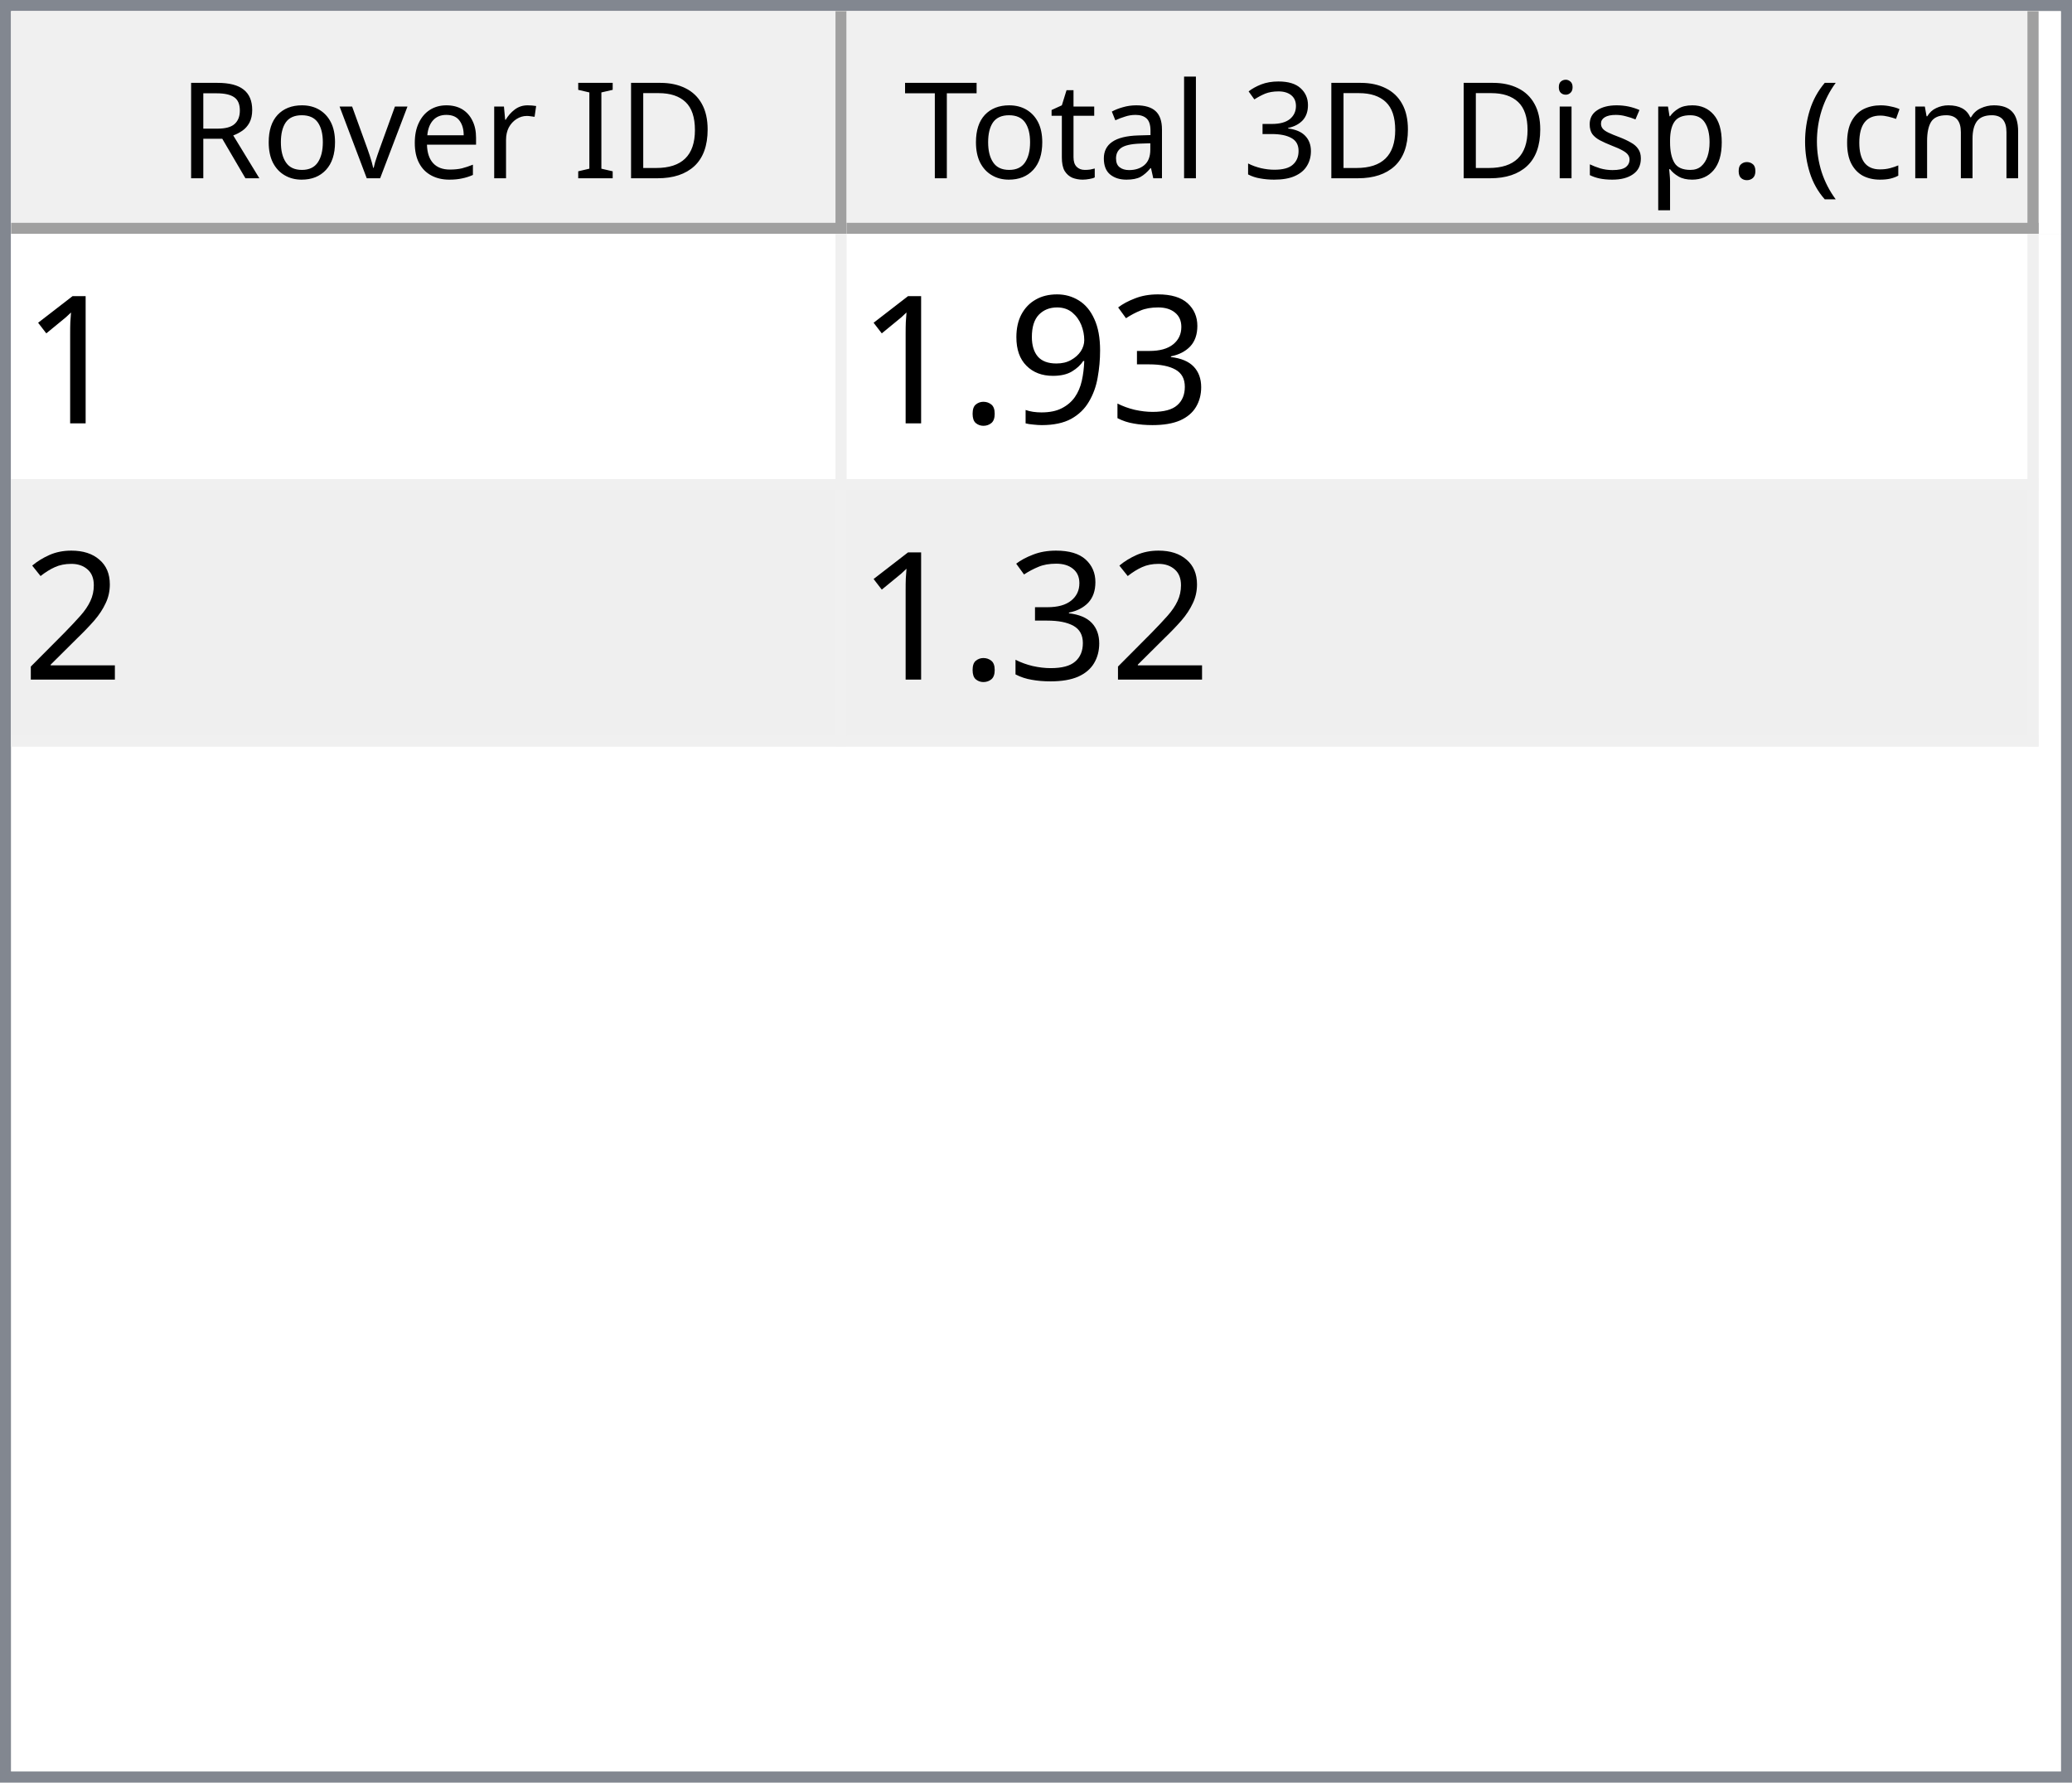
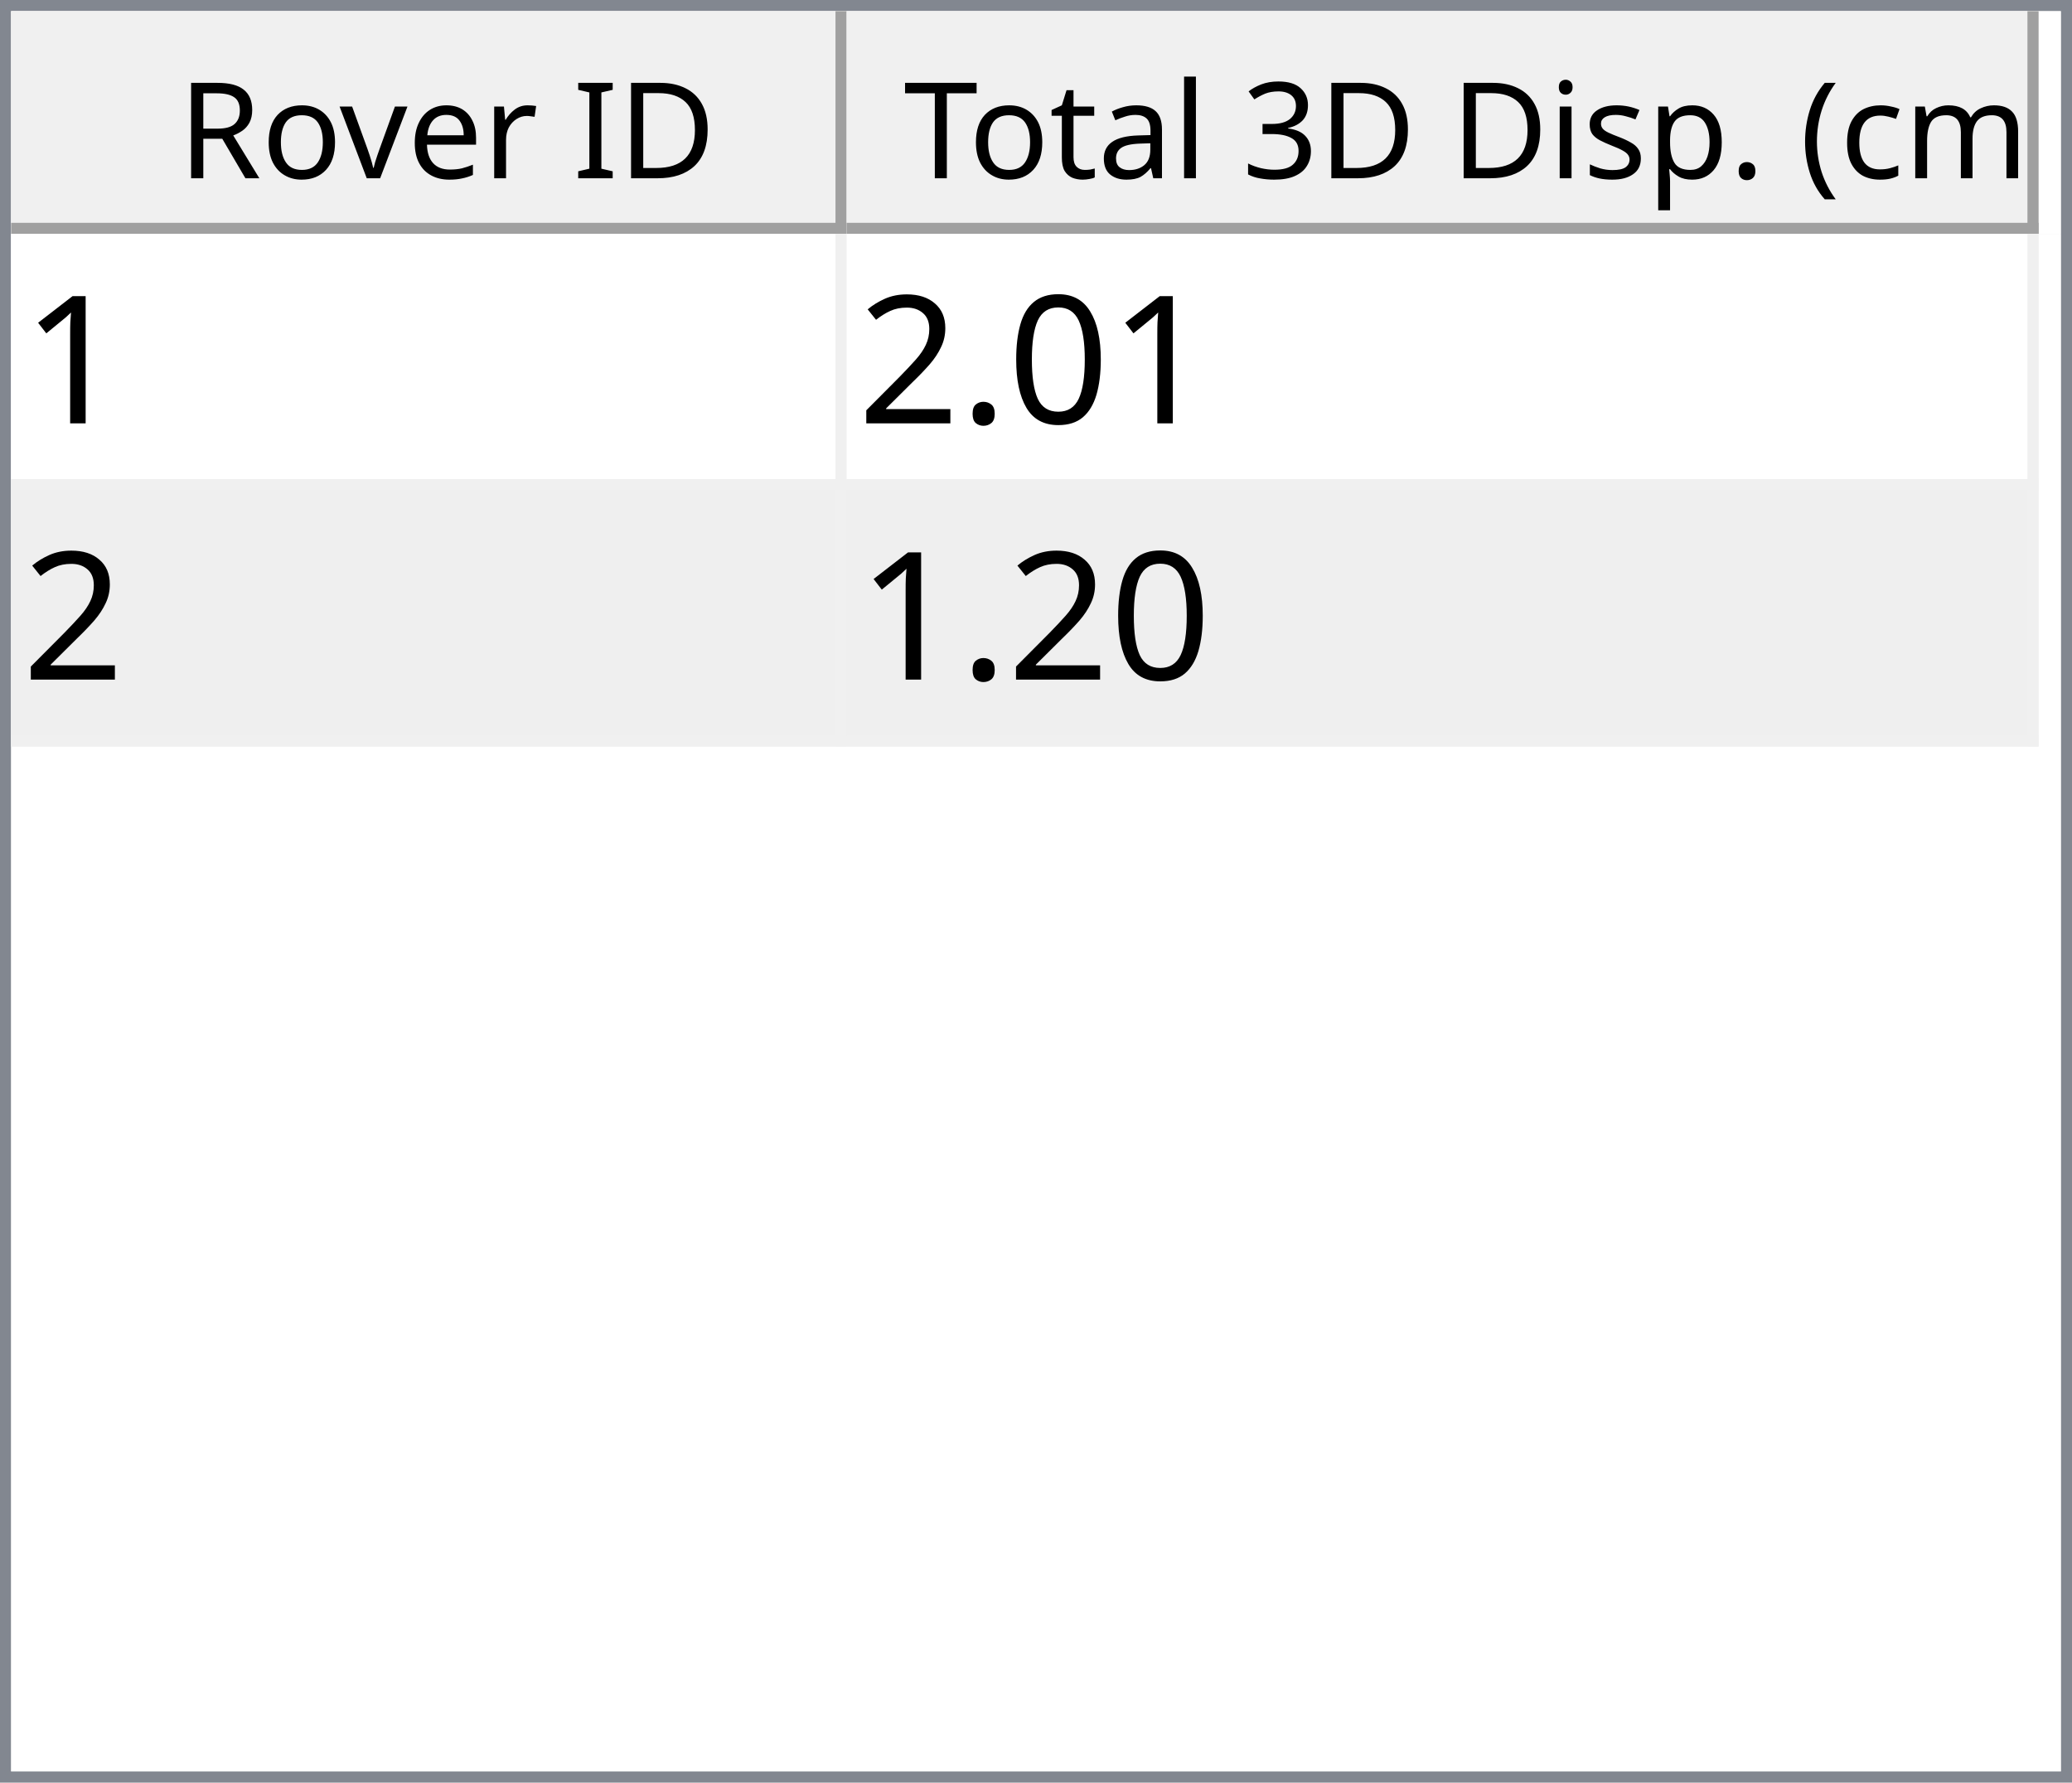
<svg xmlns="http://www.w3.org/2000/svg" style="fill-opacity:1; color-rendering:auto; color-interpolation:auto; text-rendering:auto; stroke:black; stroke-linecap:square; stroke-miterlimit:10; shape-rendering:auto; stroke-opacity:1; fill:black; stroke-dasharray:none; font-weight:normal; stroke-width:1; font-family:'Dialog'; font-style:normal; stroke-linejoin:miter; font-size:12px; stroke-dashoffset:0; image-rendering:auto;" width="186" height="160">
  <defs id="genericDefs" />
  <g>
    <defs id="defs1">
      <clipPath clipPathUnits="userSpaceOnUse" id="clipPath1">
        <path d="M0 0 L186 0 L186 160 L0 160 L0 0 Z" />
      </clipPath>
      <clipPath clipPathUnits="userSpaceOnUse" id="clipPath2">
        <path d="M0 0 L0 160 L186 160 L186 0 Z" />
      </clipPath>
      <clipPath clipPathUnits="userSpaceOnUse" id="clipPath3">
        <path d="M0 0 L0 20 L184 20 L184 0 Z" />
      </clipPath>
      <clipPath clipPathUnits="userSpaceOnUse" id="clipPath4">
        <path d="M0 0 L0 20 L75 20 L75 0 Z" />
      </clipPath>
      <clipPath clipPathUnits="userSpaceOnUse" id="clipPath5">
        <path d="M1 1 L1 19 L74 19 L74 1 Z" />
      </clipPath>
      <clipPath clipPathUnits="userSpaceOnUse" id="clipPath6">
        <path d="M0 0 L0 18 L73 18 L73 0 Z" />
      </clipPath>
      <clipPath clipPathUnits="userSpaceOnUse" id="clipPath7">
        <path d="M-0.5 -0.5 L-0.5 19.5 L74.5 19.5 L74.5 -0.5 Z" />
      </clipPath>
      <clipPath clipPathUnits="userSpaceOnUse" id="clipPath8">
        <path d="M0 0 L0 20 L107 20 L107 0 Z" />
      </clipPath>
      <clipPath clipPathUnits="userSpaceOnUse" id="clipPath9">
        <path d="M1 1 L1 19 L106 19 L106 1 Z" />
      </clipPath>
      <clipPath clipPathUnits="userSpaceOnUse" id="clipPath10">
        <path d="M0 0 L0 18 L105 18 L105 0 Z" />
      </clipPath>
      <clipPath clipPathUnits="userSpaceOnUse" id="clipPath11">
        <path d="M-0.5 -0.5 L-0.5 19.5 L106.5 19.5 L106.5 -0.5 Z" />
      </clipPath>
      <clipPath clipPathUnits="userSpaceOnUse" id="clipPath12">
        <path d="M0 0 L0 138 L184 138 L184 0 Z" />
      </clipPath>
      <clipPath clipPathUnits="userSpaceOnUse" id="clipPath13">
        <path d="M0 0 L0 46 L182 46 L182 0 Z" />
      </clipPath>
      <clipPath clipPathUnits="userSpaceOnUse" id="clipPath14">
        <path d="M-0.5 -0.5 L-0.5 45.5 L181.5 45.5 L181.5 -0.5 Z" />
      </clipPath>
      <clipPath clipPathUnits="userSpaceOnUse" id="clipPath15">
        <path d="M0 0 L0 22 L74 22 L74 0 Z" />
      </clipPath>
      <clipPath clipPathUnits="userSpaceOnUse" id="clipPath16">
        <path d="M0 0 L0 22 L106 22 L106 0 Z" />
      </clipPath>
      <font horiz-adv-x="64.551" id="font1">
        <font-face ascent="107.91" descent="25.098" units-per-em="100" style="font-style:normal; font-family:Segoe UI; font-weight:normal;" />
        <missing-glyph horiz-adv-x="64.551" d="M8.109 0 L8.109 68.266 L56.453 68.266 L56.453 0 L8.109 0 ZM15.328 7.234 L49.219 7.234 L49.219 61.031 L15.328 61.031 L15.328 7.234 Z" />
        <glyph unicode="D" horiz-adv-x="70.117" d="M9.188 0 L9.188 70.016 L28.516 70.016 Q65.531 70.016 65.531 35.891 Q65.531 19.672 55.25 9.836 Q44.969 0 27.734 0 L9.188 0 ZM17.391 62.594 L17.391 7.422 L27.828 7.422 Q41.609 7.422 49.273 14.797 Q56.938 22.172 56.938 35.688 Q56.938 62.594 28.328 62.594 L17.391 62.594 Z" />
        <glyph unicode="I" horiz-adv-x="26.611" d="M17.391 0 L9.188 0 L9.188 70.016 L17.391 70.016 L17.391 0 Z" />
        <glyph unicode=" " horiz-adv-x="27.393" d="" />
        <glyph unicode="r" horiz-adv-x="34.766" d="M34.188 41.891 Q32.078 43.5 28.125 43.5 Q23 43.5 19.555 38.672 Q16.109 33.844 16.109 25.484 L16.109 0 L8.109 0 L8.109 50 L16.109 50 L16.109 39.703 L16.312 39.703 Q18.016 44.969 21.531 47.922 Q25.047 50.875 29.391 50.875 Q32.516 50.875 34.188 50.203 L34.188 41.891 Z" />
        <glyph unicode="e" horiz-adv-x="52.295" d="M48.297 23 L12.984 23 Q13.188 14.656 17.484 10.109 Q21.781 5.562 29.297 5.562 Q37.75 5.562 44.828 11.141 L44.828 3.609 Q38.234 -1.172 27.391 -1.172 Q16.797 -1.172 10.742 5.641 Q4.688 12.453 4.688 24.812 Q4.688 36.469 11.305 43.82 Q17.922 51.172 27.734 51.172 Q37.547 51.172 42.922 44.828 Q48.297 38.484 48.297 27.203 L48.297 23 ZM40.094 29.781 Q40.047 36.719 36.75 40.578 Q33.453 44.438 27.594 44.438 Q21.922 44.438 17.969 40.383 Q14.016 36.328 13.094 29.781 L40.094 29.781 Z" />
        <glyph unicode="v" horiz-adv-x="47.9" d="M47.406 50 L27.484 0 L19.625 0 L0.688 50 L9.469 50 L22.172 13.672 Q23.578 9.672 23.922 6.688 L24.125 6.688 Q24.609 10.453 25.688 13.484 L38.969 50 L47.406 50 Z" />
        <glyph unicode="o" horiz-adv-x="58.594" d="M29 -1.172 Q17.922 -1.172 11.305 5.836 Q4.688 12.844 4.688 24.422 Q4.688 37.016 11.57 44.094 Q18.453 51.172 30.172 51.172 Q41.359 51.172 47.633 44.289 Q53.906 37.406 53.906 25.203 Q53.906 13.234 47.141 6.031 Q40.375 -1.172 29 -1.172 ZM29.594 44.438 Q21.875 44.438 17.383 39.188 Q12.891 33.938 12.891 24.703 Q12.891 15.828 17.43 10.695 Q21.969 5.562 29.594 5.562 Q37.359 5.562 41.531 10.594 Q45.703 15.625 45.703 24.906 Q45.703 34.281 41.531 39.359 Q37.359 44.438 29.594 44.438 Z" />
        <glyph unicode="R" horiz-adv-x="59.814" d="M59.375 0 L49.609 0 L37.891 19.625 Q36.281 22.359 34.766 24.289 Q33.25 26.219 31.664 27.438 Q30.078 28.656 28.25 29.219 Q26.422 29.781 24.125 29.781 L17.391 29.781 L17.391 0 L9.188 0 L9.188 70.016 L30.078 70.016 Q34.672 70.016 38.555 68.867 Q42.438 67.719 45.289 65.375 Q48.141 63.031 49.758 59.547 Q51.375 56.062 51.375 51.375 Q51.375 47.703 50.273 44.656 Q49.172 41.609 47.148 39.211 Q45.125 36.812 42.266 35.133 Q39.406 33.453 35.844 32.516 L35.844 32.328 Q37.594 31.547 38.891 30.547 Q40.188 29.547 41.359 28.18 Q42.531 26.812 43.68 25.078 Q44.828 23.344 46.234 21.047 L59.375 0 ZM17.391 62.594 L17.391 37.203 L28.516 37.203 Q31.594 37.203 34.203 38.133 Q36.812 39.062 38.719 40.797 Q40.625 42.531 41.703 45.047 Q42.781 47.562 42.781 50.688 Q42.781 56.297 39.141 59.445 Q35.5 62.594 28.609 62.594 L17.391 62.594 Z" />
        <glyph unicode=")" horiz-adv-x="30.176" d="M8.297 -15.922 L1.172 -15.922 Q16.406 2.344 16.406 26.812 Q16.406 51.469 1.078 70.016 L8.297 70.016 Q23.531 52.156 23.531 26.703 Q23.531 1.375 8.297 -15.922 Z" />
        <glyph unicode="m" horiz-adv-x="86.133" d="M79.109 0 L71.094 0 L71.094 28.719 Q71.094 37.016 68.531 40.727 Q65.969 44.438 59.906 44.438 Q54.781 44.438 51.195 39.75 Q47.609 35.062 47.609 28.516 L47.609 0 L39.594 0 L39.594 29.688 Q39.594 44.438 28.219 44.438 Q22.953 44.438 19.531 40.016 Q16.109 35.594 16.109 28.516 L16.109 0 L8.109 0 L8.109 50 L16.109 50 L16.109 42.094 L16.312 42.094 Q21.625 51.172 31.844 51.172 Q36.969 51.172 40.773 48.312 Q44.578 45.453 46 40.828 Q51.562 51.172 62.594 51.172 Q79.109 51.172 79.109 30.812 L79.109 0 Z" />
        <glyph unicode="c" horiz-adv-x="46.191" d="M42.188 2.297 Q36.422 -1.172 28.516 -1.172 Q17.828 -1.172 11.258 5.789 Q4.688 12.75 4.688 23.828 Q4.688 36.188 11.766 43.68 Q18.844 51.172 30.672 51.172 Q37.25 51.172 42.281 48.734 L42.281 40.531 Q36.719 44.438 30.375 44.438 Q22.703 44.438 17.797 38.945 Q12.891 33.453 12.891 24.516 Q12.891 15.719 17.508 10.641 Q22.125 5.562 29.891 5.562 Q36.422 5.562 42.188 9.906 L42.188 2.297 Z" />
        <glyph unicode="(" horiz-adv-x="30.176" d="M29.109 -15.922 L21.969 -15.922 Q6.844 1.375 6.844 26.703 Q6.844 52.156 21.969 70.016 L29.203 70.016 Q13.875 51.469 13.875 26.812 Q13.875 2.344 29.109 -15.922 Z" />
        <glyph unicode="." horiz-adv-x="21.68" d="M10.891 -1.078 Q8.641 -1.078 7.055 0.539 Q5.469 2.156 5.469 4.391 Q5.469 6.641 7.055 8.273 Q8.641 9.906 10.891 9.906 Q13.188 9.906 14.797 8.273 Q16.406 6.641 16.406 4.391 Q16.406 2.156 14.797 0.539 Q13.188 -1.078 10.891 -1.078 Z" />
        <glyph unicode="p" horiz-adv-x="58.789" d="M16.312 7.234 L16.109 7.234 L16.109 -23 L8.109 -23 L8.109 50 L16.109 50 L16.109 41.219 L16.312 41.219 Q22.219 51.172 33.594 51.172 Q43.266 51.172 48.688 44.461 Q54.109 37.75 54.109 26.469 Q54.109 13.922 48 6.375 Q41.891 -1.172 31.297 -1.172 Q21.578 -1.172 16.312 7.234 ZM16.109 27.391 L16.109 20.406 Q16.109 14.203 20.141 9.883 Q24.172 5.562 30.375 5.562 Q37.641 5.562 41.773 11.133 Q45.906 16.703 45.906 26.609 Q45.906 34.969 42.047 39.703 Q38.188 44.438 31.594 44.438 Q24.609 44.438 20.359 39.578 Q16.109 34.719 16.109 27.391 Z" />
        <glyph unicode="s" horiz-adv-x="42.432" d="M5.078 1.812 L5.078 10.406 Q11.625 5.562 19.484 5.562 Q30.031 5.562 30.031 12.594 Q30.031 14.594 29.125 15.992 Q28.219 17.391 26.68 18.461 Q25.141 19.531 23.07 20.383 Q21 21.234 18.609 22.172 Q15.281 23.484 12.766 24.828 Q10.25 26.172 8.57 27.859 Q6.891 29.547 6.031 31.695 Q5.172 33.844 5.172 36.719 Q5.172 40.234 6.789 42.945 Q8.406 45.656 11.086 47.484 Q13.766 49.312 17.211 50.242 Q20.656 51.172 24.312 51.172 Q30.812 51.172 35.938 48.922 L35.938 40.828 Q30.422 44.438 23.25 44.438 Q21 44.438 19.195 43.922 Q17.391 43.406 16.094 42.477 Q14.797 41.547 14.086 40.258 Q13.375 38.969 13.375 37.406 Q13.375 35.453 14.086 34.133 Q14.797 32.812 16.164 31.789 Q17.531 30.766 19.484 29.938 Q21.438 29.109 23.922 28.125 Q27.25 26.859 29.883 25.516 Q32.516 24.172 34.375 22.484 Q36.234 20.797 37.234 18.602 Q38.234 16.406 38.234 13.375 Q38.234 9.672 36.602 6.938 Q34.969 4.203 32.234 2.398 Q29.5 0.594 25.93 -0.289 Q22.359 -1.172 18.453 -1.172 Q10.75 -1.172 5.078 1.812 Z" />
        <glyph unicode="i" horiz-adv-x="24.219" d="M12.203 62.703 Q10.062 62.703 8.547 64.164 Q7.031 65.625 7.031 67.875 Q7.031 70.125 8.547 71.609 Q10.062 73.094 12.203 73.094 Q14.406 73.094 15.945 71.609 Q17.484 70.125 17.484 67.875 Q17.484 65.719 15.945 64.211 Q14.406 62.703 12.203 62.703 ZM16.109 0 L8.109 0 L8.109 50 L16.109 50 L16.109 0 Z" />
        <glyph unicode="3" horiz-adv-x="53.906" d="M46.531 19.828 Q46.531 15.094 44.75 11.211 Q42.969 7.328 39.719 4.57 Q36.469 1.812 31.93 0.297 Q27.391 -1.219 21.922 -1.219 Q11.922 -1.219 6 2.594 L6 11.188 Q13.094 5.609 22.219 5.609 Q25.875 5.609 28.828 6.539 Q31.781 7.469 33.906 9.227 Q36.031 10.984 37.18 13.477 Q38.328 15.969 38.328 19.094 Q38.328 32.812 18.797 32.812 L12.984 32.812 L12.984 39.594 L18.5 39.594 Q35.797 39.594 35.797 52.484 Q35.797 64.406 22.609 64.406 Q15.188 64.406 8.688 59.422 L8.688 67.188 Q15.375 71.188 24.609 71.188 Q29 71.188 32.57 69.969 Q36.141 68.75 38.68 66.555 Q41.219 64.359 42.609 61.281 Q44 58.203 44 54.5 Q44 40.672 30.031 36.719 L30.031 36.531 Q33.594 36.141 36.625 34.797 Q39.656 33.453 41.852 31.305 Q44.047 29.156 45.289 26.25 Q46.531 23.344 46.531 19.828 Z" />
        <glyph unicode="l" horiz-adv-x="24.219" d="M16.109 0 L8.109 0 L8.109 74.031 L16.109 74.031 L16.109 0 Z" />
        <glyph unicode="a" horiz-adv-x="50.879" d="M43.891 0 L35.891 0 L35.891 7.812 L35.688 7.812 Q30.469 -1.172 20.312 -1.172 Q12.844 -1.172 8.617 2.781 Q4.391 6.734 4.391 13.281 Q4.391 27.297 20.906 29.594 L35.891 31.688 Q35.891 44.438 25.594 44.438 Q16.547 44.438 9.281 38.281 L9.281 46.484 Q16.656 51.172 26.266 51.172 Q43.891 51.172 43.891 32.516 L43.891 0 ZM35.891 25.297 L23.828 23.641 Q18.266 22.859 15.43 20.875 Q12.594 18.891 12.594 13.875 Q12.594 10.203 15.211 7.883 Q17.828 5.562 22.172 5.562 Q28.125 5.562 32.008 9.742 Q35.891 13.922 35.891 20.312 L35.891 25.297 Z" />
        <glyph unicode="t" horiz-adv-x="33.887" d="M31.297 0.484 Q28.469 -1.078 23.828 -1.078 Q10.688 -1.078 10.688 13.578 L10.688 43.172 L2.094 43.172 L2.094 50 L10.688 50 L10.688 62.203 L18.703 64.797 L18.703 50 L31.297 50 L31.297 43.172 L18.703 43.172 L18.703 14.984 Q18.703 9.969 20.414 7.82 Q22.125 5.672 26.078 5.672 Q29.109 5.672 31.297 7.328 L31.297 0.484 Z" />
        <glyph unicode="T" horiz-adv-x="52.393" d="M50.594 62.594 L30.375 62.594 L30.375 0 L22.172 0 L22.172 62.594 L2 62.594 L2 70.016 L50.594 70.016 L50.594 62.594 Z" />
      </font>
      <font horiz-adv-x="75.0" id="font2">
        <font-face ascent="100.537" descent="21.973" units-per-em="100" style="font-style:normal; font-family:sans-serif; font-weight:normal;" />
        <missing-glyph horiz-adv-x="75.0" d="M12.5 0 L12.5 62.5 L62.5 62.5 L62.5 0 L12.5 0 ZM14.062 1.562 L60.938 1.562 L60.938 60.938 L14.062 60.938 L14.062 1.562 Z" />
        <glyph unicode="1" horiz-adv-x="55.615" d="M37.25 0 L28.469 0 L28.469 56 Q25.297 52.984 20.141 49.953 Q14.984 46.922 10.891 45.406 L10.891 53.906 Q18.266 57.375 23.781 62.305 Q29.297 67.234 31.594 71.875 L37.25 71.875 L37.25 0 Z" />
-         <glyph unicode="3" horiz-adv-x="55.615" d="M4.203 18.891 L12.984 20.062 Q14.5 12.594 18.141 9.297 Q21.781 6 27 6 Q33.203 6 37.477 10.297 Q41.75 14.594 41.75 20.953 Q41.75 27 37.797 30.93 Q33.844 34.859 27.734 34.859 Q25.25 34.859 21.531 33.891 L22.516 41.609 Q23.391 41.5 23.922 41.5 Q29.547 41.5 34.039 44.43 Q38.531 47.359 38.531 53.469 Q38.531 58.297 35.258 61.477 Q31.984 64.656 26.812 64.656 Q21.688 64.656 18.266 61.43 Q14.844 58.203 13.875 51.766 L5.078 53.328 Q6.688 62.156 12.398 67.016 Q18.109 71.875 26.609 71.875 Q32.469 71.875 37.398 69.359 Q42.328 66.844 44.945 62.5 Q47.562 58.156 47.562 53.266 Q47.562 48.641 45.07 44.828 Q42.578 41.016 37.703 38.766 Q44.047 37.312 47.562 32.695 Q51.078 28.078 51.078 21.141 Q51.078 11.766 44.242 5.25 Q37.406 -1.266 26.953 -1.266 Q17.531 -1.266 11.305 4.352 Q5.078 9.969 4.203 18.891 Z" />
-         <glyph unicode="9" horiz-adv-x="55.615" d="M5.469 16.547 L13.922 17.328 Q14.984 11.375 18.016 8.688 Q21.047 6 25.781 6 Q29.828 6 32.883 7.859 Q35.938 9.719 37.891 12.82 Q39.844 15.922 41.164 21.195 Q42.484 26.469 42.484 31.938 Q42.484 32.516 42.438 33.688 Q39.797 29.5 35.234 26.883 Q30.672 24.266 25.344 24.266 Q16.453 24.266 10.305 30.711 Q4.156 37.156 4.156 47.703 Q4.156 58.594 10.578 65.234 Q17 71.875 26.656 71.875 Q33.641 71.875 39.43 68.117 Q45.219 64.359 48.219 57.398 Q51.219 50.438 51.219 37.25 Q51.219 23.531 48.242 15.406 Q45.266 7.281 39.383 3.031 Q33.5 -1.219 25.594 -1.219 Q17.188 -1.219 11.867 3.445 Q6.547 8.109 5.469 16.547 ZM41.453 48.141 Q41.453 55.719 37.43 60.156 Q33.406 64.594 27.734 64.594 Q21.875 64.594 17.531 59.812 Q13.188 55.031 13.188 47.406 Q13.188 40.578 17.312 36.305 Q21.438 32.031 27.484 32.031 Q33.594 32.031 37.523 36.305 Q41.453 40.578 41.453 48.141 Z" />
+         <glyph unicode="0" horiz-adv-x="55.615" d="M4.156 35.297 Q4.156 48 6.766 55.742 Q9.375 63.484 14.523 67.68 Q19.672 71.875 27.484 71.875 Q33.25 71.875 37.594 69.555 Q41.938 67.234 44.773 62.867 Q47.609 58.5 49.219 52.227 Q50.828 45.953 50.828 35.297 Q50.828 22.703 48.242 14.969 Q45.656 7.234 40.508 3.008 Q35.359 -1.219 27.484 -1.219 Q17.141 -1.219 11.234 6.203 Q4.156 15.141 4.156 35.297 ZM13.188 35.297 Q13.188 17.672 17.312 11.836 Q21.438 6 27.484 6 Q33.547 6 37.672 11.859 Q41.797 17.719 41.797 35.297 Q41.797 52.984 37.672 58.789 Q33.547 64.594 27.391 64.594 Q21.344 64.594 17.719 59.469 Q13.188 52.938 13.188 35.297 Z" />
        <glyph unicode="." horiz-adv-x="27.783" d="M9.078 0 L9.078 10.016 L19.094 10.016 L19.094 0 L9.078 0 Z" />
        <glyph unicode="2" horiz-adv-x="55.615" d="M50.344 8.453 L50.344 0 L3.031 0 Q2.938 3.172 4.047 6.109 Q5.859 10.938 9.836 15.625 Q13.812 20.312 21.344 26.469 Q33.016 36.031 37.117 41.625 Q41.219 47.219 41.219 52.203 Q41.219 57.422 37.477 61.008 Q33.734 64.594 27.734 64.594 Q21.391 64.594 17.578 60.789 Q13.766 56.984 13.719 50.25 L4.688 51.172 Q5.609 61.281 11.664 66.578 Q17.719 71.875 27.938 71.875 Q38.234 71.875 44.242 66.164 Q50.25 60.453 50.25 52 Q50.25 47.703 48.492 43.555 Q46.734 39.406 42.656 34.812 Q38.578 30.219 29.109 22.219 Q21.188 15.578 18.945 13.211 Q16.703 10.844 15.234 8.453 L50.344 8.453 Z" />
      </font>
    </defs>
    <g style="fill:white; stroke:white;">
      <rect x="0" y="0" width="186" style="clip-path:url(#clipPath1); stroke:none;" height="160" />
    </g>
    <g style="fill:white; text-rendering:optimizeSpeed; color-rendering:optimizeSpeed; image-rendering:optimizeSpeed; shape-rendering:crispEdges; stroke:white; color-interpolation:sRGB;">
      <rect x="0" width="186" height="160" y="0" style="stroke:none;" />
      <path style="stroke:none;" d="M0 160 L186 160 L186 0 L0 0 Z" />
    </g>
    <g style="fill:rgb(240,240,240); font-family:'Segoe UI'; stroke:rgb(240,240,240);">
      <rect x="0" y="0" width="186" style="clip-path:url(#clipPath2); stroke:none;" height="160" />
    </g>
    <g style="fill:rgb(130,135,144); font-family:'Segoe UI'; stroke:rgb(130,135,144);">
      <path d="M0 0 L186 0 L186 160 L0 160 L0 0 ZM1 1 L185 1 L185 159 L1 159 L1 1 Z" style="fill-rule:evenodd; clip-path:url(#clipPath2); stroke:none;" />
    </g>
    <g style="fill:white; font-family:'Segoe UI'; stroke:white;" transform="translate(1,1)">
      <rect x="0" y="0" width="184" style="clip-path:url(#clipPath3); stroke:none;" height="20" />
    </g>
    <g style="fill:rgb(240,240,240); font-family:'Segoe UI'; stroke:rgb(240,240,240);" transform="translate(1,1)">
      <rect x="0" y="0" width="75" style="clip-path:url(#clipPath4); stroke:none;" height="20" />
    </g>
    <g style="font-family:'Segoe UI';" transform="translate(2,2)">
      <text x="14" xml:space="preserve" y="14" style="clip-path:url(#clipPath6); stroke:none;">Rover ID</text>
    </g>
    <g style="fill:rgb(160,160,160); font-family:'Segoe UI'; stroke:rgb(160,160,160); stroke-linejoin:bevel;" transform="translate(1.5,1.5)">
      <line x1="74" x2="74" y1="0" style="fill:none; clip-path:url(#clipPath7);" y2="19" />
    </g>
    <g style="fill:rgb(160,160,160); font-family:'Segoe UI'; stroke:rgb(160,160,160); stroke-linejoin:bevel;" transform="matrix(1,0,0,1,1,1) translate(0.5,0.5)">
      <line x1="0" x2="74" y1="19" style="fill:none; clip-path:url(#clipPath7);" y2="19" />
    </g>
    <g style="fill:rgb(240,240,240); font-family:'Segoe UI'; stroke:rgb(240,240,240);" transform="translate(76,1)">
      <rect x="0" y="0" width="107" style="clip-path:url(#clipPath8); stroke:none;" height="20" />
    </g>
    <g style="font-family:'Segoe UI';" transform="translate(77,2)">
      <text x="1" xml:space="preserve" y="14" style="clip-path:url(#clipPath10); stroke:none;"> Total 3D Disp. (cm)</text>
    </g>
    <g style="fill:rgb(160,160,160); font-family:'Segoe UI'; stroke:rgb(160,160,160); stroke-linejoin:bevel;" transform="translate(76.5,1.5)">
      <line x1="106" x2="106" y1="0" style="fill:none; clip-path:url(#clipPath11);" y2="19" />
    </g>
    <g style="fill:rgb(160,160,160); font-family:'Segoe UI'; stroke:rgb(160,160,160); stroke-linejoin:bevel;" transform="matrix(1,0,0,1,76,1) translate(0.5,0.5)">
      <line x1="0" x2="106" y1="19" style="fill:none; clip-path:url(#clipPath11);" y2="19" />
    </g>
    <g style="fill:white; font-family:'Segoe UI'; stroke:white;" transform="translate(1,21)">
      <rect x="0" y="0" width="184" style="clip-path:url(#clipPath12); stroke:none;" height="138" />
    </g>
    <g style="fill:rgb(240,240,240); font-size:16px; font-family:sans-serif; stroke:rgb(240,240,240);" transform="translate(1,21)">
      <rect x="0" y="0" width="182" style="clip-path:url(#clipPath13); stroke:none;" height="46" />
      <line transform="translate(0.5,0.5)" x1="0" x2="181" y1="22" style="clip-path:url(#clipPath14); fill:none; stroke-linejoin:bevel;" y2="22" />
    </g>
    <g transform="matrix(1,0,0,1,1,21) translate(0.5,0.5)" style="fill:rgb(240,240,240); font-size:16px; font-family:sans-serif; stroke:rgb(240,240,240); stroke-linejoin:bevel;">
      <line x1="0" x2="181" y1="45" style="fill:none; clip-path:url(#clipPath14);" y2="45" />
    </g>
    <g transform="matrix(1,0,0,1,1,21) translate(0.5,0.5)" style="fill:rgb(240,240,240); font-size:16px; font-family:sans-serif; stroke:rgb(240,240,240); stroke-linejoin:bevel;">
      <line x1="74" x2="74" y1="0" style="fill:none; clip-path:url(#clipPath14);" y2="45" />
    </g>
    <g transform="matrix(1,0,0,1,1,21) translate(0.5,0.5)" style="fill:rgb(240,240,240); font-size:16px; font-family:sans-serif; stroke:rgb(240,240,240); stroke-linejoin:bevel;">
      <line x1="181" x2="181" y1="0" style="fill:none; clip-path:url(#clipPath14);" y2="45" />
    </g>
    <g style="fill:white; font-size:16px; font-family:sans-serif; stroke:white;" transform="matrix(1,0,0,1,1,21)">
      <rect x="0" y="0" width="74" style="clip-path:url(#clipPath15); stroke:none;" height="22" />
      <text x="1" y="17" style="fill:black; clip-path:url(#clipPath15); stroke:none;" xml:space="preserve">1</text>
    </g>
    <g style="fill:white; font-size:16px; font-family:sans-serif; stroke:white;" transform="matrix(1,0,0,1,1,21) translate(75,0)">
      <rect x="0" y="0" width="106" style="clip-path:url(#clipPath16); stroke:none;" height="22" />
-       <text x="1" y="17" style="fill:black; clip-path:url(#clipPath16); stroke:none;" xml:space="preserve">1.93</text>
+       <text x="1" y="17" style="fill:black; clip-path:url(#clipPath16); stroke:none;" xml:space="preserve">2.01</text>
    </g>
    <g style="fill:rgb(239,239,239); font-size:16px; font-family:sans-serif; stroke:rgb(239,239,239);" transform="matrix(1,0,0,1,1,21) translate(0,23)">
      <rect x="0" y="0" width="74" style="clip-path:url(#clipPath15); stroke:none;" height="22" />
      <text x="1" y="17" style="fill:black; clip-path:url(#clipPath15); stroke:none;" xml:space="preserve">2</text>
    </g>
    <g style="fill:rgb(239,239,239); font-size:16px; font-family:sans-serif; stroke:rgb(239,239,239);" transform="matrix(1,0,0,1,1,21) translate(75,23)">
      <rect x="0" y="0" width="106" style="clip-path:url(#clipPath16); stroke:none;" height="22" />
-       <text x="1" y="17" style="fill:black; clip-path:url(#clipPath16); stroke:none;" xml:space="preserve">1.32</text>
+       <text x="1" y="17" style="fill:black; clip-path:url(#clipPath16); stroke:none;" xml:space="preserve">1.20</text>
    </g>
  </g>
</svg>
